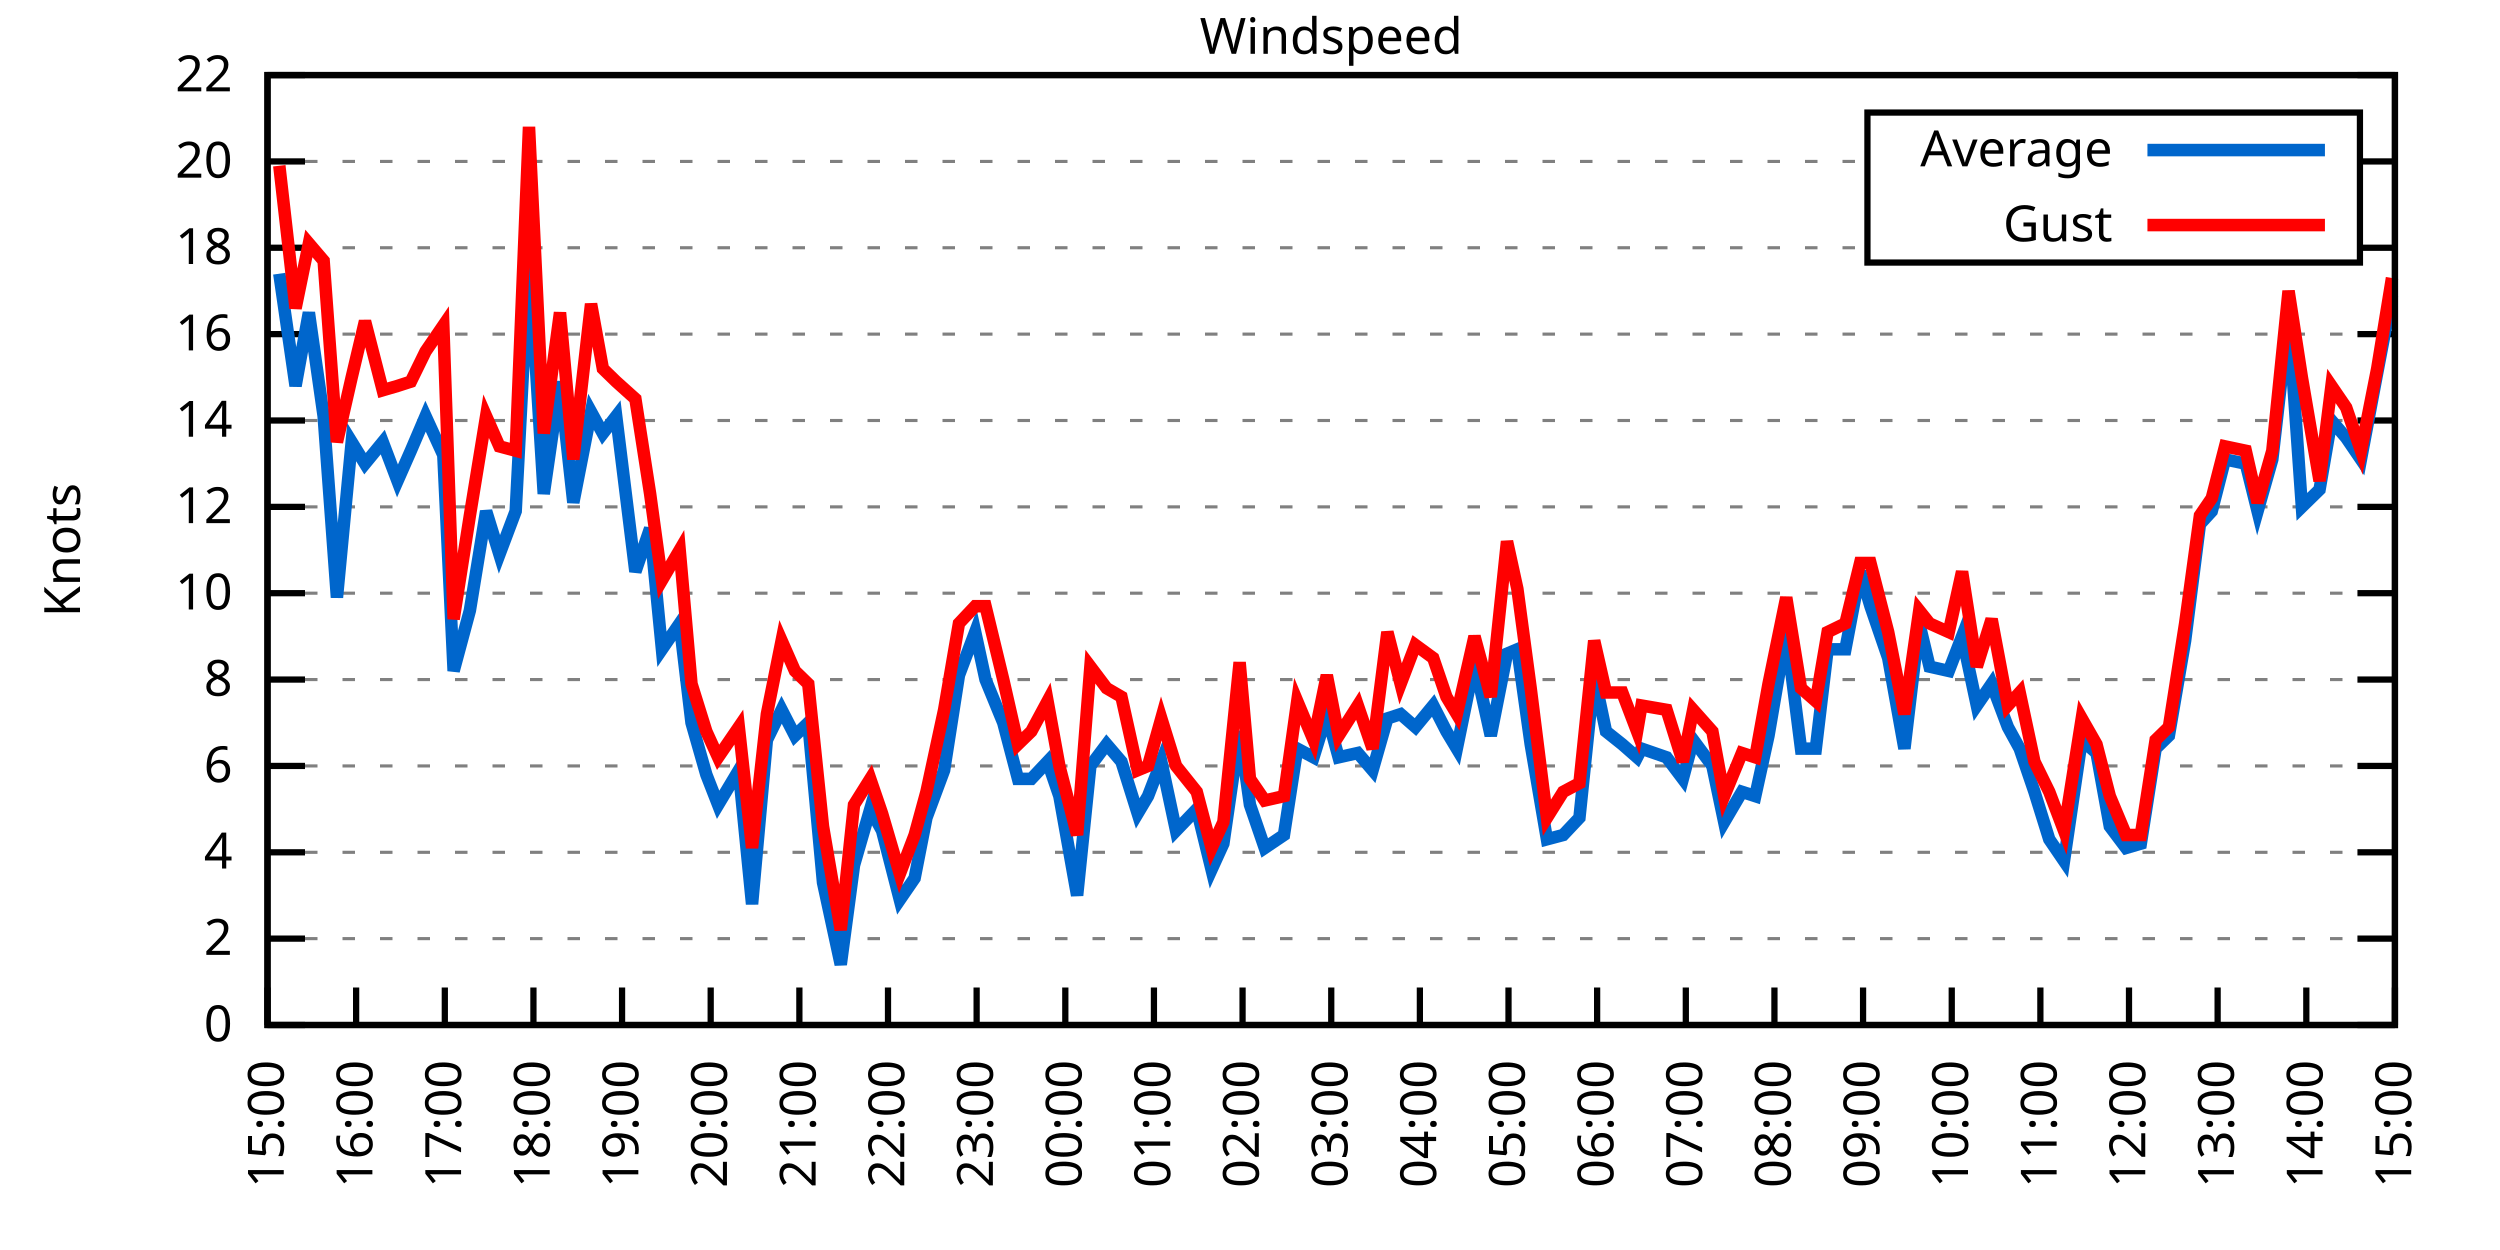
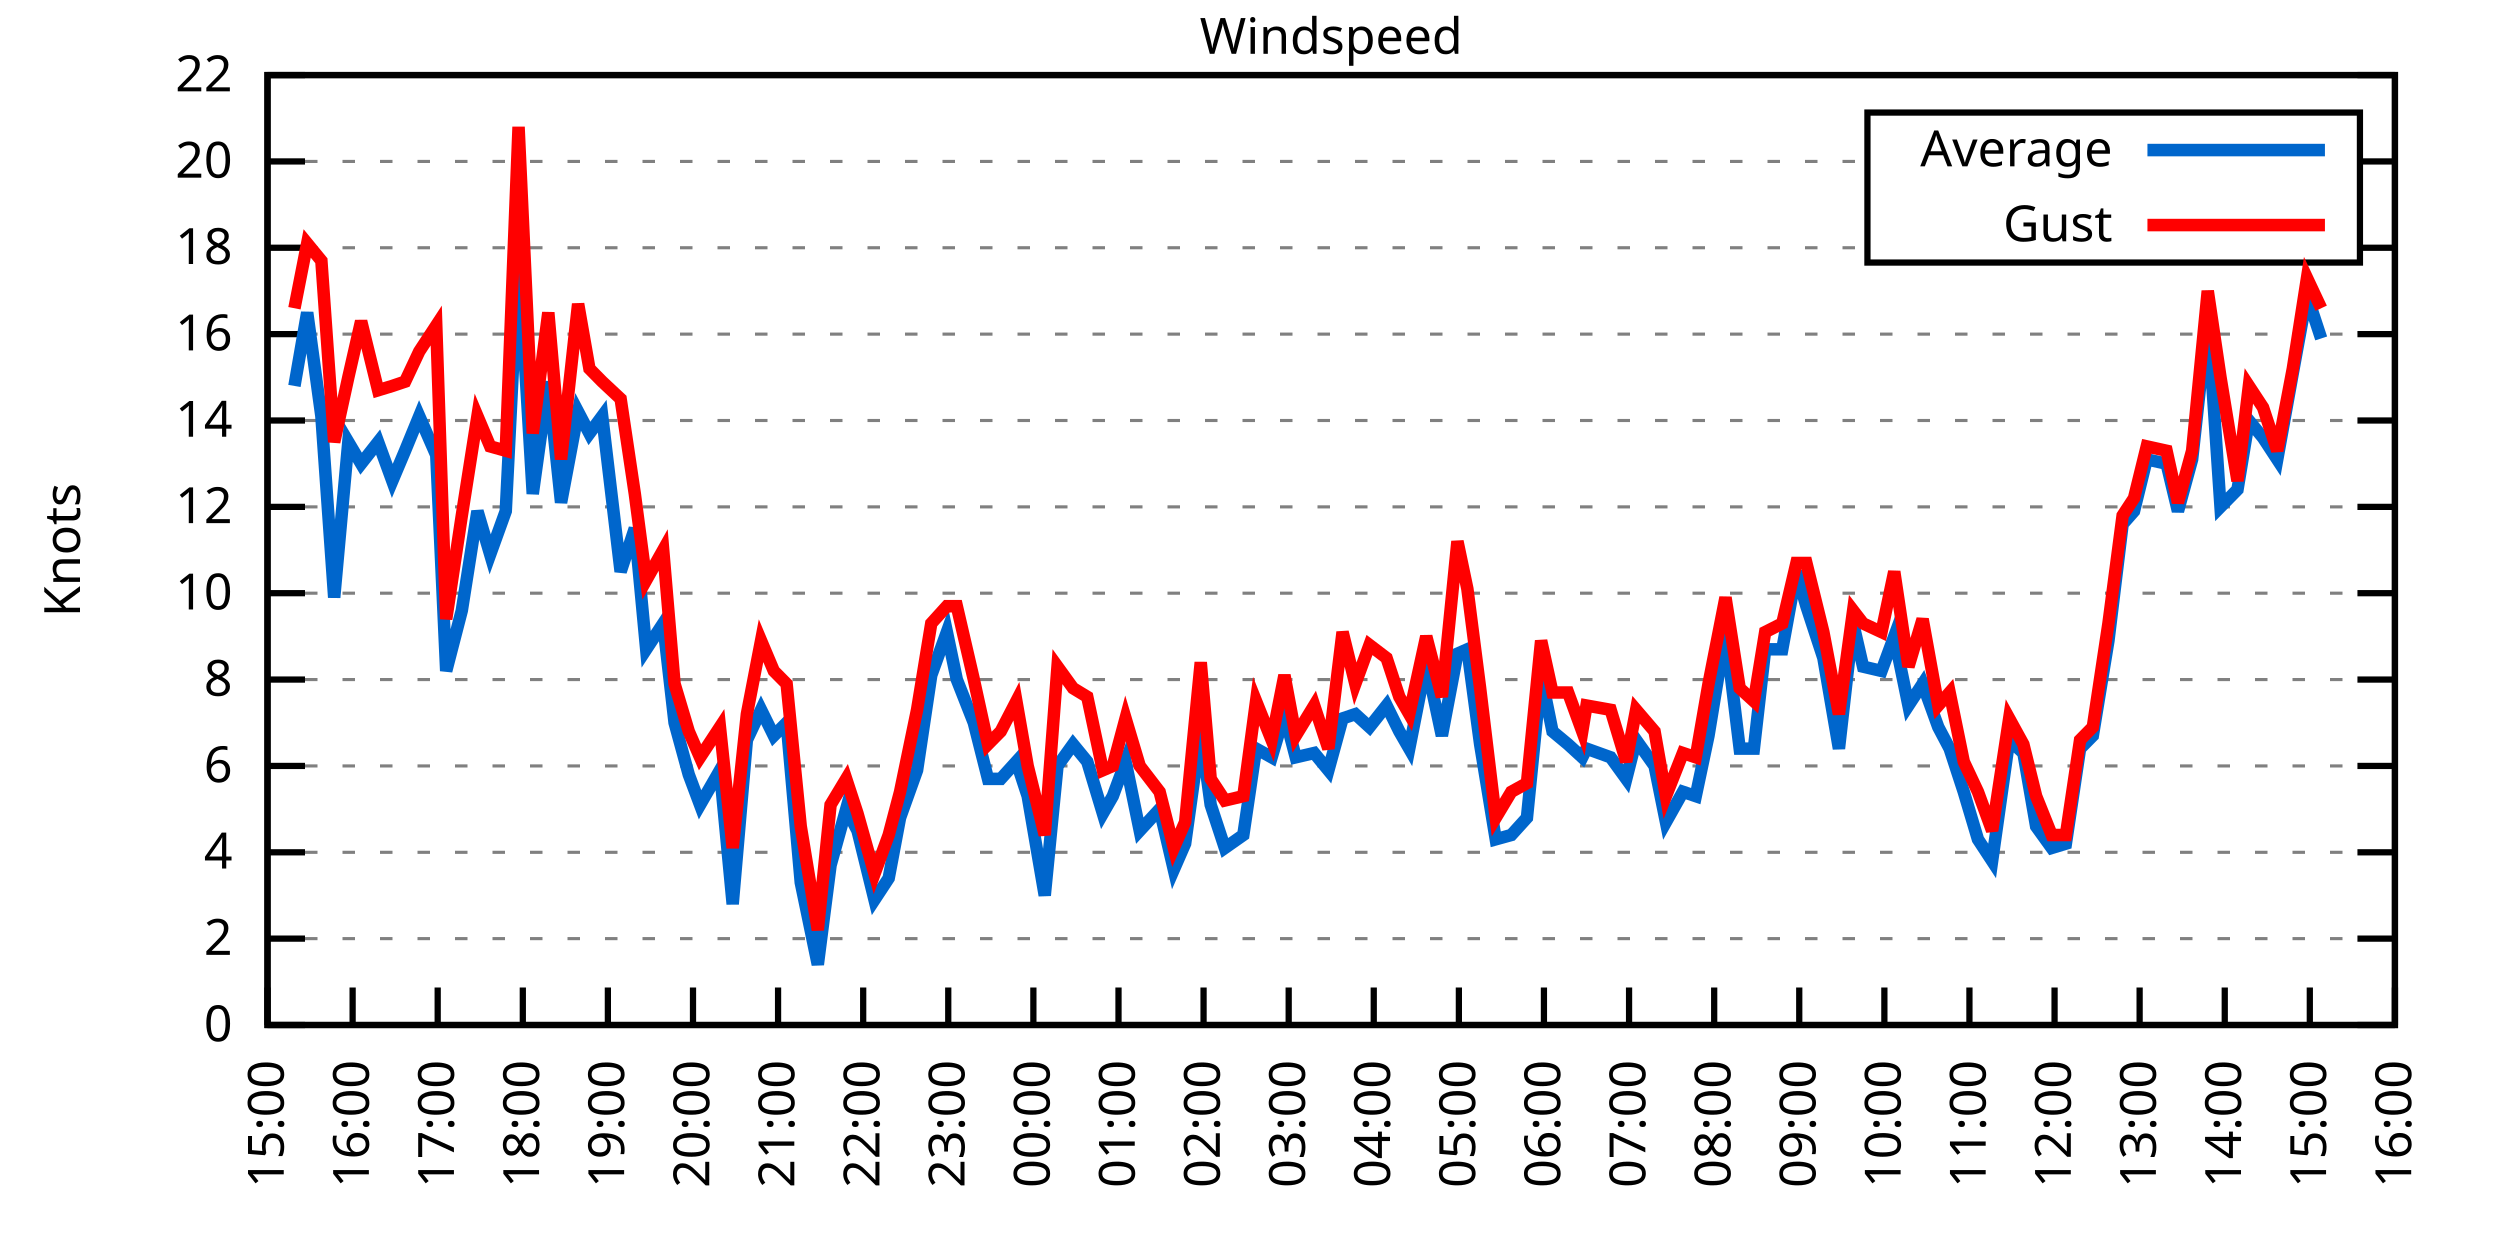
<svg xmlns="http://www.w3.org/2000/svg" xmlns:xlink="http://www.w3.org/1999/xlink" width="400" height="200" viewBox="0 0 400 200">
  <g id="gnuplot_canvas">
    <rect x="0" y="0" width="400" height="200" fill="none" />
    <defs>
      <circle id="gpDot" r="0.5" stroke-width="0.5" stroke="currentColor" />
      <path id="gpPt0" stroke-width="0.333" stroke="currentColor" d="M-1,0 h2 M0,-1 v2" />
      <path id="gpPt1" stroke-width="0.333" stroke="currentColor" d="M-1,-1 L1,1 M1,-1 L-1,1" />
      <path id="gpPt2" stroke-width="0.333" stroke="currentColor" d="M-1,0 L1,0 M0,-1 L0,1 M-1,-1 L1,1 M-1,1 L1,-1" />
      <rect id="gpPt3" stroke-width="0.333" stroke="currentColor" x="-1" y="-1" width="2" height="2" />
      <rect id="gpPt4" stroke-width="0.333" stroke="currentColor" fill="currentColor" x="-1" y="-1" width="2" height="2" />
      <circle id="gpPt5" stroke-width="0.333" stroke="currentColor" cx="0" cy="0" r="1" />
      <use xlink:href="#gpPt5" id="gpPt6" fill="currentColor" stroke="none" />
      <path id="gpPt7" stroke-width="0.333" stroke="currentColor" d="M0,-1.33 L-1.33,0.67 L1.33,0.67 z" />
      <use xlink:href="#gpPt7" id="gpPt8" fill="currentColor" stroke="none" />
      <use xlink:href="#gpPt7" id="gpPt9" stroke="currentColor" transform="rotate(180)" />
      <use xlink:href="#gpPt9" id="gpPt10" fill="currentColor" stroke="none" />
      <use xlink:href="#gpPt3" id="gpPt11" stroke="currentColor" transform="rotate(45)" />
      <use xlink:href="#gpPt11" id="gpPt12" fill="currentColor" stroke="none" />
      <path id="gpPt13" stroke-width="0.333" stroke="currentColor" d="M0,1.330 L1.265,0.411 L0.782,-1.067 L-0.782,-1.076 L-1.265,0.411 z" />
      <use xlink:href="#gpPt13" id="gpPt14" fill="currentColor" stroke="none" />
      <filter id="textbox" filterUnits="objectBoundingBox" x="0" y="0" height="1" width="1">
        <feFlood flood-color="white" flood-opacity="1" result="bgnd" />
        <feComposite in="SourceGraphic" in2="bgnd" operator="atop" />
      </filter>
      <filter id="greybox" filterUnits="objectBoundingBox" x="0" y="0" height="1" width="1">
        <feFlood flood-color="lightgrey" flood-opacity="1" result="grey" />
        <feComposite in="SourceGraphic" in2="grey" operator="atop" />
      </filter>
    </defs>
    <g fill="none" color="white" stroke="currentColor" stroke-width="1.00" stroke-linecap="butt" stroke-linejoin="miter">
</g>
    <g fill="none" color="black" stroke="currentColor" stroke-width="1.00" stroke-linecap="butt" stroke-linejoin="miter">
      <g stroke="none" shape-rendering="crispEdges">
        <polygon fill="rgb(255, 255, 255)" points="42.80,164.00 383.18,164.00 383.18,12.02 42.80,12.02 " />
      </g>
    </g>
    <g fill="none" color="black" stroke="currentColor" stroke-width="1.00" stroke-linecap="butt" stroke-linejoin="miter">
</g>
    <g fill="none" color="black" stroke="black" stroke-width="0.50" stroke-linecap="butt" stroke-linejoin="miter">
</g>
    <g fill="none" color="gray" stroke="currentColor" stroke-width="0.50" stroke-linecap="butt" stroke-linejoin="miter">
      <path stroke="gray" stroke-dasharray="2,4" class="gridline" d="M42.80,164.00 L383.19,164.00  " />
    </g>
    <g fill="none" color="gray" stroke="gray" stroke-width="1.00" stroke-linecap="butt" stroke-linejoin="miter">
</g>
    <g fill="none" color="black" stroke="currentColor" stroke-width="1.00" stroke-linecap="butt" stroke-linejoin="miter">
      <path stroke="black" d="M42.80,164.00 L48.80,164.00 M383.19,164.00 L377.19,164.00  " />
      <g transform="translate(37.20,166.60)" stroke="none" fill="black" font-family="Sans" font-size="8.00" text-anchor="end">
        <text>
          <tspan font-family="Sans"> 0</tspan>
        </text>
      </g>
    </g>
    <g fill="none" color="black" stroke="currentColor" stroke-width="1.00" stroke-linecap="butt" stroke-linejoin="miter">
</g>
    <g fill="none" color="black" stroke="black" stroke-width="0.50" stroke-linecap="butt" stroke-linejoin="miter">
</g>
    <g fill="none" color="gray" stroke="currentColor" stroke-width="0.50" stroke-linecap="butt" stroke-linejoin="miter">
      <path stroke="gray" stroke-dasharray="2,4" class="gridline" d="M42.80,150.18 L383.19,150.18  " />
    </g>
    <g fill="none" color="gray" stroke="gray" stroke-width="1.00" stroke-linecap="butt" stroke-linejoin="miter">
</g>
    <g fill="none" color="black" stroke="currentColor" stroke-width="1.00" stroke-linecap="butt" stroke-linejoin="miter">
      <path stroke="black" d="M42.80,150.18 L48.80,150.18 M383.19,150.18 L377.19,150.18  " />
      <g transform="translate(37.20,152.78)" stroke="none" fill="black" font-family="Sans" font-size="8.00" text-anchor="end">
        <text>
          <tspan font-family="Sans"> 2</tspan>
        </text>
      </g>
    </g>
    <g fill="none" color="black" stroke="currentColor" stroke-width="1.00" stroke-linecap="butt" stroke-linejoin="miter">
</g>
    <g fill="none" color="black" stroke="black" stroke-width="0.50" stroke-linecap="butt" stroke-linejoin="miter">
</g>
    <g fill="none" color="gray" stroke="currentColor" stroke-width="0.50" stroke-linecap="butt" stroke-linejoin="miter">
      <path stroke="gray" stroke-dasharray="2,4" class="gridline" d="M42.80,136.37 L383.19,136.37  " />
    </g>
    <g fill="none" color="gray" stroke="gray" stroke-width="1.00" stroke-linecap="butt" stroke-linejoin="miter">
</g>
    <g fill="none" color="black" stroke="currentColor" stroke-width="1.00" stroke-linecap="butt" stroke-linejoin="miter">
      <path stroke="black" d="M42.80,136.37 L48.80,136.37 M383.19,136.37 L377.19,136.37  " />
      <g transform="translate(37.20,138.97)" stroke="none" fill="black" font-family="Sans" font-size="8.00" text-anchor="end">
        <text>
          <tspan font-family="Sans"> 4</tspan>
        </text>
      </g>
    </g>
    <g fill="none" color="black" stroke="currentColor" stroke-width="1.00" stroke-linecap="butt" stroke-linejoin="miter">
</g>
    <g fill="none" color="black" stroke="black" stroke-width="0.50" stroke-linecap="butt" stroke-linejoin="miter">
</g>
    <g fill="none" color="gray" stroke="currentColor" stroke-width="0.50" stroke-linecap="butt" stroke-linejoin="miter">
      <path stroke="gray" stroke-dasharray="2,4" class="gridline" d="M42.80,122.55 L383.19,122.55  " />
    </g>
    <g fill="none" color="gray" stroke="gray" stroke-width="1.00" stroke-linecap="butt" stroke-linejoin="miter">
</g>
    <g fill="none" color="black" stroke="currentColor" stroke-width="1.00" stroke-linecap="butt" stroke-linejoin="miter">
      <path stroke="black" d="M42.80,122.55 L48.80,122.55 M383.19,122.55 L377.19,122.55  " />
      <g transform="translate(37.20,125.15)" stroke="none" fill="black" font-family="Sans" font-size="8.00" text-anchor="end">
        <text>
          <tspan font-family="Sans"> 6</tspan>
        </text>
      </g>
    </g>
    <g fill="none" color="black" stroke="currentColor" stroke-width="1.00" stroke-linecap="butt" stroke-linejoin="miter">
</g>
    <g fill="none" color="black" stroke="black" stroke-width="0.50" stroke-linecap="butt" stroke-linejoin="miter">
</g>
    <g fill="none" color="gray" stroke="currentColor" stroke-width="0.50" stroke-linecap="butt" stroke-linejoin="miter">
      <path stroke="gray" stroke-dasharray="2,4" class="gridline" d="M42.80,108.73 L383.19,108.73  " />
    </g>
    <g fill="none" color="gray" stroke="gray" stroke-width="1.00" stroke-linecap="butt" stroke-linejoin="miter">
</g>
    <g fill="none" color="black" stroke="currentColor" stroke-width="1.00" stroke-linecap="butt" stroke-linejoin="miter">
      <path stroke="black" d="M42.80,108.73 L48.80,108.73 M383.19,108.73 L377.19,108.73  " />
      <g transform="translate(37.20,111.33)" stroke="none" fill="black" font-family="Sans" font-size="8.00" text-anchor="end">
        <text>
          <tspan font-family="Sans"> 8</tspan>
        </text>
      </g>
    </g>
    <g fill="none" color="black" stroke="currentColor" stroke-width="1.00" stroke-linecap="butt" stroke-linejoin="miter">
</g>
    <g fill="none" color="black" stroke="black" stroke-width="0.50" stroke-linecap="butt" stroke-linejoin="miter">
</g>
    <g fill="none" color="gray" stroke="currentColor" stroke-width="0.50" stroke-linecap="butt" stroke-linejoin="miter">
      <path stroke="gray" stroke-dasharray="2,4" class="gridline" d="M42.80,94.91 L383.19,94.91  " />
    </g>
    <g fill="none" color="gray" stroke="gray" stroke-width="1.00" stroke-linecap="butt" stroke-linejoin="miter">
</g>
    <g fill="none" color="black" stroke="currentColor" stroke-width="1.00" stroke-linecap="butt" stroke-linejoin="miter">
      <path stroke="black" d="M42.80,94.91 L48.80,94.91 M383.19,94.91 L377.19,94.91  " />
      <g transform="translate(37.20,97.51)" stroke="none" fill="black" font-family="Sans" font-size="8.00" text-anchor="end">
        <text>
          <tspan font-family="Sans"> 10</tspan>
        </text>
      </g>
    </g>
    <g fill="none" color="black" stroke="currentColor" stroke-width="1.00" stroke-linecap="butt" stroke-linejoin="miter">
</g>
    <g fill="none" color="black" stroke="black" stroke-width="0.50" stroke-linecap="butt" stroke-linejoin="miter">
</g>
    <g fill="none" color="gray" stroke="currentColor" stroke-width="0.50" stroke-linecap="butt" stroke-linejoin="miter">
      <path stroke="gray" stroke-dasharray="2,4" class="gridline" d="M42.80,81.10 L383.19,81.10  " />
    </g>
    <g fill="none" color="gray" stroke="gray" stroke-width="1.00" stroke-linecap="butt" stroke-linejoin="miter">
</g>
    <g fill="none" color="black" stroke="currentColor" stroke-width="1.00" stroke-linecap="butt" stroke-linejoin="miter">
      <path stroke="black" d="M42.80,81.10 L48.80,81.10 M383.19,81.10 L377.19,81.10  " />
      <g transform="translate(37.20,83.70)" stroke="none" fill="black" font-family="Sans" font-size="8.00" text-anchor="end">
        <text>
          <tspan font-family="Sans"> 12</tspan>
        </text>
      </g>
    </g>
    <g fill="none" color="black" stroke="currentColor" stroke-width="1.00" stroke-linecap="butt" stroke-linejoin="miter">
</g>
    <g fill="none" color="black" stroke="black" stroke-width="0.50" stroke-linecap="butt" stroke-linejoin="miter">
</g>
    <g fill="none" color="gray" stroke="currentColor" stroke-width="0.50" stroke-linecap="butt" stroke-linejoin="miter">
      <path stroke="gray" stroke-dasharray="2,4" class="gridline" d="M42.80,67.28 L383.19,67.28  " />
    </g>
    <g fill="none" color="gray" stroke="gray" stroke-width="1.00" stroke-linecap="butt" stroke-linejoin="miter">
</g>
    <g fill="none" color="black" stroke="currentColor" stroke-width="1.00" stroke-linecap="butt" stroke-linejoin="miter">
      <path stroke="black" d="M42.80,67.28 L48.80,67.28 M383.19,67.28 L377.19,67.28  " />
      <g transform="translate(37.20,69.88)" stroke="none" fill="black" font-family="Sans" font-size="8.00" text-anchor="end">
        <text>
          <tspan font-family="Sans"> 14</tspan>
        </text>
      </g>
    </g>
    <g fill="none" color="black" stroke="currentColor" stroke-width="1.00" stroke-linecap="butt" stroke-linejoin="miter">
</g>
    <g fill="none" color="black" stroke="black" stroke-width="0.50" stroke-linecap="butt" stroke-linejoin="miter">
</g>
    <g fill="none" color="gray" stroke="currentColor" stroke-width="0.50" stroke-linecap="butt" stroke-linejoin="miter">
      <path stroke="gray" stroke-dasharray="2,4" class="gridline" d="M42.80,53.46 L383.19,53.46  " />
    </g>
    <g fill="none" color="gray" stroke="gray" stroke-width="1.00" stroke-linecap="butt" stroke-linejoin="miter">
</g>
    <g fill="none" color="black" stroke="currentColor" stroke-width="1.00" stroke-linecap="butt" stroke-linejoin="miter">
      <path stroke="black" d="M42.80,53.46 L48.80,53.46 M383.19,53.46 L377.19,53.46  " />
      <g transform="translate(37.20,56.06)" stroke="none" fill="black" font-family="Sans" font-size="8.00" text-anchor="end">
        <text>
          <tspan font-family="Sans"> 16</tspan>
        </text>
      </g>
    </g>
    <g fill="none" color="black" stroke="currentColor" stroke-width="1.00" stroke-linecap="butt" stroke-linejoin="miter">
</g>
    <g fill="none" color="black" stroke="black" stroke-width="0.50" stroke-linecap="butt" stroke-linejoin="miter">
</g>
    <g fill="none" color="gray" stroke="currentColor" stroke-width="0.50" stroke-linecap="butt" stroke-linejoin="miter">
      <path stroke="gray" stroke-dasharray="2,4" class="gridline" d="M42.80,39.64 L298.79,39.64 M377.59,39.64 L383.19,39.64  " />
    </g>
    <g fill="none" color="gray" stroke="gray" stroke-width="1.00" stroke-linecap="butt" stroke-linejoin="miter">
</g>
    <g fill="none" color="black" stroke="currentColor" stroke-width="1.00" stroke-linecap="butt" stroke-linejoin="miter">
      <path stroke="black" d="M42.80,39.64 L48.80,39.64 M383.19,39.64 L377.19,39.64  " />
      <g transform="translate(37.20,42.24)" stroke="none" fill="black" font-family="Sans" font-size="8.00" text-anchor="end">
        <text>
          <tspan font-family="Sans"> 18</tspan>
        </text>
      </g>
    </g>
    <g fill="none" color="black" stroke="currentColor" stroke-width="1.00" stroke-linecap="butt" stroke-linejoin="miter">
</g>
    <g fill="none" color="black" stroke="black" stroke-width="0.50" stroke-linecap="butt" stroke-linejoin="miter">
</g>
    <g fill="none" color="gray" stroke="currentColor" stroke-width="0.50" stroke-linecap="butt" stroke-linejoin="miter">
      <path stroke="gray" stroke-dasharray="2,4" class="gridline" d="M42.80,25.83 L298.79,25.83 M377.59,25.83 L383.19,25.83  " />
    </g>
    <g fill="none" color="gray" stroke="gray" stroke-width="1.00" stroke-linecap="butt" stroke-linejoin="miter">
</g>
    <g fill="none" color="black" stroke="currentColor" stroke-width="1.00" stroke-linecap="butt" stroke-linejoin="miter">
      <path stroke="black" d="M42.80,25.83 L48.80,25.83 M383.19,25.83 L377.19,25.83  " />
      <g transform="translate(37.20,28.43)" stroke="none" fill="black" font-family="Sans" font-size="8.00" text-anchor="end">
        <text>
          <tspan font-family="Sans"> 20</tspan>
        </text>
      </g>
    </g>
    <g fill="none" color="black" stroke="currentColor" stroke-width="1.00" stroke-linecap="butt" stroke-linejoin="miter">
</g>
    <g fill="none" color="black" stroke="black" stroke-width="0.50" stroke-linecap="butt" stroke-linejoin="miter">
</g>
    <g fill="none" color="gray" stroke="currentColor" stroke-width="0.50" stroke-linecap="butt" stroke-linejoin="miter">
      <path stroke="gray" stroke-dasharray="2,4" class="gridline" d="M42.80,12.01 L383.19,12.01  " />
    </g>
    <g fill="none" color="gray" stroke="gray" stroke-width="1.00" stroke-linecap="butt" stroke-linejoin="miter">
</g>
    <g fill="none" color="black" stroke="currentColor" stroke-width="1.00" stroke-linecap="butt" stroke-linejoin="miter">
      <path stroke="black" d="M42.80,12.01 L48.80,12.01 M383.19,12.01 L377.19,12.01  " />
      <g transform="translate(37.20,14.61)" stroke="none" fill="black" font-family="Sans" font-size="8.00" text-anchor="end">
        <text>
          <tspan font-family="Sans"> 22</tspan>
        </text>
      </g>
    </g>
    <g fill="none" color="black" stroke="currentColor" stroke-width="1.00" stroke-linecap="butt" stroke-linejoin="miter">
      <path stroke="black" d="M42.80,164.00 L42.80,158.00  " />
      <g transform="translate(45.40,169.60) rotate(270.00)" stroke="none" fill="black" font-family="Sans" font-size="8.00" text-anchor="end">
        <text>
          <tspan font-family="Sans">15:00</tspan>
        </text>
      </g>
    </g>
    <g fill="none" color="black" stroke="currentColor" stroke-width="1.00" stroke-linecap="butt" stroke-linejoin="miter">
-       <path stroke="black" d="M56.98,164.00 L56.98,158.00  " />
-       <g transform="translate(59.58,169.60) rotate(270.00)" stroke="none" fill="black" font-family="Sans" font-size="8.00" text-anchor="end">
+       <path stroke="black" d="M56.42,164.00 L56.42,158.00  " />
+       <g transform="translate(59.02,169.60) rotate(270.00)" stroke="none" fill="black" font-family="Sans" font-size="8.00" text-anchor="end">
        <text>
          <tspan font-family="Sans">16:00</tspan>
        </text>
      </g>
    </g>
    <g fill="none" color="black" stroke="currentColor" stroke-width="1.00" stroke-linecap="butt" stroke-linejoin="miter">
-       <path stroke="black" d="M71.17,164.00 L71.17,158.00  " />
-       <g transform="translate(73.77,169.60) rotate(270.00)" stroke="none" fill="black" font-family="Sans" font-size="8.00" text-anchor="end">
+       <path stroke="black" d="M70.03,164.00 L70.03,158.00  " />
+       <g transform="translate(72.63,169.60) rotate(270.00)" stroke="none" fill="black" font-family="Sans" font-size="8.00" text-anchor="end">
        <text>
          <tspan font-family="Sans">17:00</tspan>
        </text>
      </g>
    </g>
    <g fill="none" color="black" stroke="currentColor" stroke-width="1.00" stroke-linecap="butt" stroke-linejoin="miter">
-       <path stroke="black" d="M85.35,164.00 L85.35,158.00  " />
-       <g transform="translate(87.95,169.60) rotate(270.00)" stroke="none" fill="black" font-family="Sans" font-size="8.00" text-anchor="end">
+       <path stroke="black" d="M83.65,164.00 L83.65,158.00  " />
+       <g transform="translate(86.25,169.60) rotate(270.00)" stroke="none" fill="black" font-family="Sans" font-size="8.00" text-anchor="end">
        <text>
          <tspan font-family="Sans">18:00</tspan>
        </text>
      </g>
    </g>
    <g fill="none" color="black" stroke="currentColor" stroke-width="1.00" stroke-linecap="butt" stroke-linejoin="miter">
-       <path stroke="black" d="M99.53,164.00 L99.53,158.00  " />
-       <g transform="translate(102.13,169.60) rotate(270.00)" stroke="none" fill="black" font-family="Sans" font-size="8.00" text-anchor="end">
+       <path stroke="black" d="M97.26,164.00 L97.26,158.00  " />
+       <g transform="translate(99.86,169.60) rotate(270.00)" stroke="none" fill="black" font-family="Sans" font-size="8.00" text-anchor="end">
        <text>
          <tspan font-family="Sans">19:00</tspan>
        </text>
      </g>
    </g>
    <g fill="none" color="black" stroke="currentColor" stroke-width="1.00" stroke-linecap="butt" stroke-linejoin="miter">
-       <path stroke="black" d="M113.71,164.00 L113.71,158.00  " />
-       <g transform="translate(116.31,169.60) rotate(270.00)" stroke="none" fill="black" font-family="Sans" font-size="8.00" text-anchor="end">
+       <path stroke="black" d="M110.88,164.00 L110.88,158.00  " />
+       <g transform="translate(113.48,169.60) rotate(270.00)" stroke="none" fill="black" font-family="Sans" font-size="8.00" text-anchor="end">
        <text>
          <tspan font-family="Sans">20:00</tspan>
        </text>
      </g>
    </g>
    <g fill="none" color="black" stroke="currentColor" stroke-width="1.00" stroke-linecap="butt" stroke-linejoin="miter">
-       <path stroke="black" d="M127.90,164.00 L127.90,158.00  " />
-       <g transform="translate(130.50,169.60) rotate(270.00)" stroke="none" fill="black" font-family="Sans" font-size="8.00" text-anchor="end">
+       <path stroke="black" d="M124.49,164.00 L124.49,158.00  " />
+       <g transform="translate(127.09,169.60) rotate(270.00)" stroke="none" fill="black" font-family="Sans" font-size="8.00" text-anchor="end">
        <text>
          <tspan font-family="Sans">21:00</tspan>
        </text>
      </g>
    </g>
    <g fill="none" color="black" stroke="currentColor" stroke-width="1.00" stroke-linecap="butt" stroke-linejoin="miter">
-       <path stroke="black" d="M142.08,164.00 L142.08,158.00  " />
-       <g transform="translate(144.68,169.60) rotate(270.00)" stroke="none" fill="black" font-family="Sans" font-size="8.00" text-anchor="end">
+       <path stroke="black" d="M138.11,164.00 L138.11,158.00  " />
+       <g transform="translate(140.71,169.60) rotate(270.00)" stroke="none" fill="black" font-family="Sans" font-size="8.00" text-anchor="end">
        <text>
          <tspan font-family="Sans">22:00</tspan>
        </text>
      </g>
    </g>
    <g fill="none" color="black" stroke="currentColor" stroke-width="1.00" stroke-linecap="butt" stroke-linejoin="miter">
-       <path stroke="black" d="M156.26,164.00 L156.26,158.00  " />
-       <g transform="translate(158.86,169.60) rotate(270.00)" stroke="none" fill="black" font-family="Sans" font-size="8.00" text-anchor="end">
+       <path stroke="black" d="M151.72,164.00 L151.72,158.00  " />
+       <g transform="translate(154.32,169.60) rotate(270.00)" stroke="none" fill="black" font-family="Sans" font-size="8.00" text-anchor="end">
        <text>
          <tspan font-family="Sans">23:00</tspan>
        </text>
      </g>
    </g>
    <g fill="none" color="black" stroke="currentColor" stroke-width="1.00" stroke-linecap="butt" stroke-linejoin="miter">
-       <path stroke="black" d="M170.45,164.00 L170.45,158.00  " />
-       <g transform="translate(173.05,169.60) rotate(270.00)" stroke="none" fill="black" font-family="Sans" font-size="8.00" text-anchor="end">
+       <path stroke="black" d="M165.34,164.00 L165.34,158.00  " />
+       <g transform="translate(167.94,169.60) rotate(270.00)" stroke="none" fill="black" font-family="Sans" font-size="8.00" text-anchor="end">
        <text>
          <tspan font-family="Sans">00:00</tspan>
        </text>
      </g>
    </g>
    <g fill="none" color="black" stroke="currentColor" stroke-width="1.00" stroke-linecap="butt" stroke-linejoin="miter">
-       <path stroke="black" d="M184.63,164.00 L184.63,158.00  " />
-       <g transform="translate(187.23,169.60) rotate(270.00)" stroke="none" fill="black" font-family="Sans" font-size="8.00" text-anchor="end">
+       <path stroke="black" d="M178.96,164.00 L178.96,158.00  " />
+       <g transform="translate(181.56,169.60) rotate(270.00)" stroke="none" fill="black" font-family="Sans" font-size="8.00" text-anchor="end">
        <text>
          <tspan font-family="Sans">01:00</tspan>
        </text>
      </g>
    </g>
    <g fill="none" color="black" stroke="currentColor" stroke-width="1.00" stroke-linecap="butt" stroke-linejoin="miter">
-       <path stroke="black" d="M198.81,164.00 L198.81,158.00  " />
-       <g transform="translate(201.41,169.60) rotate(270.00)" stroke="none" fill="black" font-family="Sans" font-size="8.00" text-anchor="end">
+       <path stroke="black" d="M192.57,164.00 L192.57,158.00  " />
+       <g transform="translate(195.17,169.60) rotate(270.00)" stroke="none" fill="black" font-family="Sans" font-size="8.00" text-anchor="end">
        <text>
          <tspan font-family="Sans">02:00</tspan>
        </text>
      </g>
    </g>
    <g fill="none" color="black" stroke="currentColor" stroke-width="1.00" stroke-linecap="butt" stroke-linejoin="miter">
-       <path stroke="black" d="M213.00,164.00 L213.00,158.00  " />
-       <g transform="translate(215.60,169.60) rotate(270.00)" stroke="none" fill="black" font-family="Sans" font-size="8.00" text-anchor="end">
+       <path stroke="black" d="M206.19,164.00 L206.19,158.00  " />
+       <g transform="translate(208.79,169.60) rotate(270.00)" stroke="none" fill="black" font-family="Sans" font-size="8.00" text-anchor="end">
        <text>
          <tspan font-family="Sans">03:00</tspan>
        </text>
      </g>
    </g>
    <g fill="none" color="black" stroke="currentColor" stroke-width="1.00" stroke-linecap="butt" stroke-linejoin="miter">
-       <path stroke="black" d="M227.18,164.00 L227.18,158.00  " />
-       <g transform="translate(229.78,169.60) rotate(270.00)" stroke="none" fill="black" font-family="Sans" font-size="8.00" text-anchor="end">
+       <path stroke="black" d="M219.80,164.00 L219.80,158.00  " />
+       <g transform="translate(222.40,169.60) rotate(270.00)" stroke="none" fill="black" font-family="Sans" font-size="8.00" text-anchor="end">
        <text>
          <tspan font-family="Sans">04:00</tspan>
        </text>
      </g>
    </g>
    <g fill="none" color="black" stroke="currentColor" stroke-width="1.00" stroke-linecap="butt" stroke-linejoin="miter">
-       <path stroke="black" d="M241.36,164.00 L241.36,158.00  " />
-       <g transform="translate(243.96,169.60) rotate(270.00)" stroke="none" fill="black" font-family="Sans" font-size="8.00" text-anchor="end">
+       <path stroke="black" d="M233.42,164.00 L233.42,158.00  " />
+       <g transform="translate(236.02,169.60) rotate(270.00)" stroke="none" fill="black" font-family="Sans" font-size="8.00" text-anchor="end">
        <text>
          <tspan font-family="Sans">05:00</tspan>
        </text>
      </g>
    </g>
    <g fill="none" color="black" stroke="currentColor" stroke-width="1.00" stroke-linecap="butt" stroke-linejoin="miter">
-       <path stroke="black" d="M255.54,164.00 L255.54,158.00  " />
-       <g transform="translate(258.14,169.60) rotate(270.00)" stroke="none" fill="black" font-family="Sans" font-size="8.00" text-anchor="end">
+       <path stroke="black" d="M247.03,164.00 L247.03,158.00  " />
+       <g transform="translate(249.63,169.60) rotate(270.00)" stroke="none" fill="black" font-family="Sans" font-size="8.00" text-anchor="end">
        <text>
          <tspan font-family="Sans">06:00</tspan>
        </text>
      </g>
    </g>
    <g fill="none" color="black" stroke="currentColor" stroke-width="1.00" stroke-linecap="butt" stroke-linejoin="miter">
-       <path stroke="black" d="M269.73,164.00 L269.73,158.00  " />
-       <g transform="translate(272.33,169.60) rotate(270.00)" stroke="none" fill="black" font-family="Sans" font-size="8.00" text-anchor="end">
+       <path stroke="black" d="M260.65,164.00 L260.65,158.00  " />
+       <g transform="translate(263.25,169.60) rotate(270.00)" stroke="none" fill="black" font-family="Sans" font-size="8.00" text-anchor="end">
        <text>
          <tspan font-family="Sans">07:00</tspan>
        </text>
      </g>
    </g>
    <g fill="none" color="black" stroke="currentColor" stroke-width="1.00" stroke-linecap="butt" stroke-linejoin="miter">
-       <path stroke="black" d="M283.91,164.00 L283.91,158.00  " />
-       <g transform="translate(286.51,169.60) rotate(270.00)" stroke="none" fill="black" font-family="Sans" font-size="8.00" text-anchor="end">
+       <path stroke="black" d="M274.27,164.00 L274.27,158.00  " />
+       <g transform="translate(276.87,169.60) rotate(270.00)" stroke="none" fill="black" font-family="Sans" font-size="8.00" text-anchor="end">
        <text>
          <tspan font-family="Sans">08:00</tspan>
        </text>
      </g>
    </g>
    <g fill="none" color="black" stroke="currentColor" stroke-width="1.00" stroke-linecap="butt" stroke-linejoin="miter">
-       <path stroke="black" d="M298.09,164.00 L298.09,158.00  " />
-       <g transform="translate(300.69,169.60) rotate(270.00)" stroke="none" fill="black" font-family="Sans" font-size="8.00" text-anchor="end">
+       <path stroke="black" d="M287.88,164.00 L287.88,158.00  " />
+       <g transform="translate(290.48,169.60) rotate(270.00)" stroke="none" fill="black" font-family="Sans" font-size="8.00" text-anchor="end">
        <text>
          <tspan font-family="Sans">09:00</tspan>
        </text>
      </g>
    </g>
    <g fill="none" color="black" stroke="currentColor" stroke-width="1.00" stroke-linecap="butt" stroke-linejoin="miter">
-       <path stroke="black" d="M312.28,164.00 L312.28,158.00  " />
-       <g transform="translate(314.88,169.60) rotate(270.00)" stroke="none" fill="black" font-family="Sans" font-size="8.00" text-anchor="end">
+       <path stroke="black" d="M301.50,164.00 L301.50,158.00  " />
+       <g transform="translate(304.10,169.60) rotate(270.00)" stroke="none" fill="black" font-family="Sans" font-size="8.00" text-anchor="end">
        <text>
          <tspan font-family="Sans">10:00</tspan>
        </text>
      </g>
    </g>
    <g fill="none" color="black" stroke="currentColor" stroke-width="1.00" stroke-linecap="butt" stroke-linejoin="miter">
-       <path stroke="black" d="M326.46,164.00 L326.46,158.00  " />
-       <g transform="translate(329.06,169.60) rotate(270.00)" stroke="none" fill="black" font-family="Sans" font-size="8.00" text-anchor="end">
+       <path stroke="black" d="M315.11,164.00 L315.11,158.00  " />
+       <g transform="translate(317.71,169.60) rotate(270.00)" stroke="none" fill="black" font-family="Sans" font-size="8.00" text-anchor="end">
        <text>
          <tspan font-family="Sans">11:00</tspan>
        </text>
      </g>
    </g>
    <g fill="none" color="black" stroke="currentColor" stroke-width="1.00" stroke-linecap="butt" stroke-linejoin="miter">
-       <path stroke="black" d="M340.64,164.00 L340.64,158.00  " />
-       <g transform="translate(343.24,169.60) rotate(270.00)" stroke="none" fill="black" font-family="Sans" font-size="8.00" text-anchor="end">
+       <path stroke="black" d="M328.73,164.00 L328.73,158.00  " />
+       <g transform="translate(331.33,169.60) rotate(270.00)" stroke="none" fill="black" font-family="Sans" font-size="8.00" text-anchor="end">
        <text>
          <tspan font-family="Sans">12:00</tspan>
        </text>
      </g>
    </g>
    <g fill="none" color="black" stroke="currentColor" stroke-width="1.00" stroke-linecap="butt" stroke-linejoin="miter">
-       <path stroke="black" d="M354.82,164.00 L354.82,158.00  " />
-       <g transform="translate(357.42,169.60) rotate(270.00)" stroke="none" fill="black" font-family="Sans" font-size="8.00" text-anchor="end">
+       <path stroke="black" d="M342.34,164.00 L342.34,158.00  " />
+       <g transform="translate(344.94,169.60) rotate(270.00)" stroke="none" fill="black" font-family="Sans" font-size="8.00" text-anchor="end">
        <text>
          <tspan font-family="Sans">13:00</tspan>
        </text>
      </g>
    </g>
    <g fill="none" color="black" stroke="currentColor" stroke-width="1.00" stroke-linecap="butt" stroke-linejoin="miter">
-       <path stroke="black" d="M369.01,164.00 L369.01,158.00  " />
-       <g transform="translate(371.61,169.60) rotate(270.00)" stroke="none" fill="black" font-family="Sans" font-size="8.00" text-anchor="end">
+       <path stroke="black" d="M355.96,164.00 L355.96,158.00  " />
+       <g transform="translate(358.56,169.60) rotate(270.00)" stroke="none" fill="black" font-family="Sans" font-size="8.00" text-anchor="end">
        <text>
          <tspan font-family="Sans">14:00</tspan>
+         </text>
+       </g>
+     </g>
+     <g fill="none" color="black" stroke="currentColor" stroke-width="1.00" stroke-linecap="butt" stroke-linejoin="miter">
+       <path stroke="black" d="M369.57,164.00 L369.57,158.00  " />
+       <g transform="translate(372.17,169.60) rotate(270.00)" stroke="none" fill="black" font-family="Sans" font-size="8.00" text-anchor="end">
+         <text>
+           <tspan font-family="Sans">15:00</tspan>
        </text>
      </g>
    </g>
    <g fill="none" color="black" stroke="currentColor" stroke-width="1.00" stroke-linecap="butt" stroke-linejoin="miter">
      <path stroke="black" d="M383.19,164.00 L383.19,158.00  " />
      <g transform="translate(385.79,169.60) rotate(270.00)" stroke="none" fill="black" font-family="Sans" font-size="8.00" text-anchor="end">
        <text>
-           <tspan font-family="Sans">15:00</tspan>
+           <tspan font-family="Sans">16:00</tspan>
        </text>
      </g>
    </g>
    <g fill="none" color="black" stroke="currentColor" stroke-width="1.00" stroke-linecap="butt" stroke-linejoin="miter">
</g>
    <g fill="none" color="black" stroke="currentColor" stroke-width="1.00" stroke-linecap="butt" stroke-linejoin="miter">
      <path stroke="black" d="M42.80,12.01 L42.80,164.00 L383.19,164.00 L383.19,12.01 L42.80,12.01 Z  " />
    </g>
    <g fill="none" color="black" stroke="currentColor" stroke-width="1.00" stroke-linecap="butt" stroke-linejoin="miter">
</g>
    <g fill="none" color="black" stroke="currentColor" stroke-width="1.00" stroke-linecap="butt" stroke-linejoin="miter">
      <path stroke="black" d="M298.79,42.01 L298.79,18.01 L377.59,18.01 L377.59,42.01 L298.79,42.01 Z  " />
    </g>
    <g id="Windspeed_plot_1">
      <g fill="none" color="white" stroke="black" stroke-width="2.00" stroke-linecap="butt" stroke-linejoin="miter">
</g>
      <g fill="none" color="black" stroke="currentColor" stroke-width="2.00" stroke-linecap="butt" stroke-linejoin="miter">
        <g transform="translate(337.99,26.61)" stroke="none" fill="black" font-family="Sans" font-size="8.00" text-anchor="end">
          <text>
            <tspan font-family="Sans">Average</tspan>
          </text>
        </g>
      </g>
      <g fill="none" color="black" stroke="currentColor" stroke-width="2.00" stroke-linecap="butt" stroke-linejoin="miter">
-         <path stroke="rgb(  0, 102, 204)" d="M343.59,24.01 L371.99,24.01 M44.69,43.79 L47.29,61.75 L49.42,50.01 L51.78,66.59 L53.91,95.60 L56.27,70.73   L58.40,74.19 L61.24,70.73 L63.60,76.95 L65.73,72.12 L68.09,66.59 L70.93,72.81 L72.58,107.35 L75.18,97.68   L77.78,81.79 L79.91,88.70 L82.51,81.79 L84.64,41.03 L87.00,79.02 L89.60,61.06 L91.73,80.41 L94.57,65.90   L96.46,69.35 L98.59,66.59 L101.66,91.46 L104.02,84.55 L105.91,103.89 L108.75,99.75 L110.64,115.64 L113.01,123.93   L114.90,128.77 L118.21,123.24 L120.33,144.66 L122.70,118.40 L125.06,113.57 L127.19,117.71 L129.32,115.64 L131.68,141.20   L134.52,154.33 L136.64,138.44 L139.24,129.46 L141.13,132.91 L143.97,143.96 L146.34,140.51 L148.23,130.84 L151.06,123.24   L153.43,108.04 L156.03,101.13 L157.68,108.73 L160.52,115.64 L162.88,124.62 L165.01,124.62 L167.61,121.86 L169.50,127.38   L172.34,143.27 L174.46,122.55 L177.06,119.09 L179.43,121.86 L182.03,130.15 L183.68,127.38 L185.81,121.86 L188.17,132.91   L191.48,129.46 L193.85,139.13 L195.74,134.98 L198.34,117.02 L199.99,128.77 L202.36,135.67 L205.43,133.60 L207.56,119.78   L210.16,121.17 L212.29,114.26 L214.18,121.17 L217.25,120.48 L219.61,123.24 L221.98,114.95 L224.10,114.26 L226.47,116.33   L229.31,112.88 L231.43,117.02 L233.09,119.78 L235.92,105.97 L238.52,117.71 L241.12,104.59 L242.78,103.89 L244.91,119.09   L247.51,134.29 L250.11,133.60 L252.71,130.84 L255.07,108.04 L256.96,117.02 L259.56,119.09 L261.93,121.17 L262.64,119.78   L266.65,121.17 L269.25,124.62 L270.91,118.40 L273.98,122.55 L275.87,131.53 L278.71,126.69 L280.84,127.38 L282.96,117.71   L285.80,101.13 L288.16,119.78 L290.53,119.78 L292.42,103.89 L295.26,103.89 L297.62,91.46 L299.27,96.99 L302.11,105.28   L304.71,119.78 L307.08,99.75 L308.73,106.66 L311.80,107.35 L313.93,101.82 L316.29,112.88 L318.66,109.42 L321.26,116.33   L323.15,119.78 L325.51,126.69 L327.88,134.29 L330.24,137.75 L333.08,118.40 L335.44,120.48 L337.57,132.22 L340.17,135.67   L342.53,134.98 L344.90,119.78 L347.02,117.71 L349.62,102.51 L351.99,83.86 L353.88,81.79 L356.01,73.50 L359.32,74.19   L361.21,81.79 L363.57,73.50 L366.17,50.70 L368.30,81.10 L371.13,78.33 L373.03,67.28 L375.39,70.04 L377.75,73.50   L380.35,59.68 L382.72,47.24  " />
+         <path stroke="rgb(  0, 102, 204)" d="M343.59,24.01 L371.99,24.01 M47.11,61.75 L49.15,50.01 L51.42,66.59 L53.47,95.60 L55.73,70.73 L57.78,74.19   L60.50,70.73 L62.77,76.95 L64.81,72.12 L67.08,66.59 L69.80,72.81 L71.39,107.35 L73.89,97.68 L76.39,81.79   L78.43,88.70 L80.92,81.79 L82.97,41.03 L85.24,79.02 L87.73,61.06 L89.77,80.41 L92.50,65.90 L94.31,69.35   L96.35,66.59 L99.30,91.46 L101.57,84.55 L103.39,103.89 L106.11,99.75 L107.93,115.64 L110.20,123.93 L112.01,128.77   L115.19,123.24 L117.23,144.66 L119.50,118.40 L121.77,113.57 L123.81,117.71 L125.86,115.64 L128.12,141.20 L130.85,154.33   L132.89,138.44 L135.39,129.46 L137.20,132.91 L139.92,143.96 L142.19,140.51 L144.01,130.84 L146.73,123.24 L149.00,108.04   L151.50,101.13 L153.09,108.73 L155.81,115.64 L158.08,124.62 L160.12,124.62 L162.62,121.86 L164.43,127.38 L167.16,143.27   L169.20,122.55 L171.69,119.09 L173.96,121.86 L176.46,130.15 L178.05,127.38 L180.09,121.86 L182.36,132.91 L185.54,129.46   L187.81,139.13 L189.62,134.98 L192.12,117.02 L193.71,128.77 L195.98,135.67 L198.93,133.60 L200.97,119.78 L203.46,121.17   L205.51,114.26 L207.32,121.17 L210.27,120.48 L212.54,123.24 L214.81,114.95 L216.85,114.26 L219.12,116.33 L221.85,112.88   L223.89,117.02 L225.48,119.78 L228.20,105.97 L230.70,117.71 L233.19,104.59 L234.78,103.89 L236.82,119.09 L239.32,134.29   L241.81,133.60 L244.31,130.84 L246.58,108.04 L248.40,117.02 L250.89,119.09 L253.16,121.17 L253.84,119.78 L257.70,121.17   L260.20,124.62 L261.78,118.40 L264.73,122.55 L266.55,131.53 L269.27,126.69 L271.32,127.38 L273.36,117.71 L276.08,101.13   L278.35,119.78 L280.62,119.78 L282.43,103.89 L285.16,103.89 L287.43,91.46 L289.02,96.99 L291.74,105.28 L294.23,119.78   L296.50,99.75 L298.09,106.66 L301.04,107.35 L303.08,101.82 L305.35,112.88 L307.62,109.42 L310.12,116.33 L311.94,119.78   L314.20,126.69 L316.47,134.29 L318.74,137.75 L321.47,118.40 L323.74,120.48 L325.78,132.22 L328.27,135.67 L330.54,134.98   L332.81,119.78 L334.85,117.71 L337.35,102.51 L339.62,83.86 L341.44,81.79 L343.48,73.50 L346.65,74.19 L348.47,81.79   L350.74,73.50 L353.24,50.70 L355.28,81.10 L358.00,78.33 L359.82,67.28 L362.09,70.04 L364.36,73.50 L366.85,59.68   L369.12,47.24 L371.39,54.15  " />
      </g>
    </g>
    <g id="Windspeed_plot_2">
      <g fill="none" color="black" stroke="currentColor" stroke-width="2.00" stroke-linecap="butt" stroke-linejoin="miter">
        <g transform="translate(337.99,38.61)" stroke="none" fill="black" font-family="Sans" font-size="8.00" text-anchor="end">
          <text>
            <tspan font-family="Sans">Gust</tspan>
          </text>
        </g>
      </g>
      <g fill="none" color="black" stroke="currentColor" stroke-width="2.00" stroke-linecap="butt" stroke-linejoin="miter">
-         <path stroke="rgb(255,   0,   0)" d="M343.59,36.01 L371.99,36.01 M44.69,26.52 L47.29,49.32 L49.42,38.95 L51.78,41.72 L53.91,70.73 L56.27,60.37   L58.40,51.39 L61.24,62.44 L63.60,61.75 L65.73,61.06 L68.09,56.23 L70.93,52.08 L72.58,99.06 L75.18,82.48   L77.78,66.59 L79.91,71.42 L82.51,72.12 L84.64,20.30 L87.00,69.35 L89.60,50.01 L91.73,73.50 L94.57,48.63   L96.46,58.99 L98.59,61.06 L101.66,63.82 L104.02,79.02 L105.91,92.84 L108.75,88.00 L110.64,109.42 L113.01,117.02   L114.90,121.17 L118.21,116.33 L120.33,135.67 L122.70,114.26 L125.06,102.51 L127.19,107.35 L129.32,109.42 L131.68,132.22   L134.52,148.80 L136.64,128.77 L139.24,124.62 L141.13,130.15 L143.97,139.82 L146.34,133.60 L148.23,126.69 L151.06,113.57   L153.43,99.75 L156.03,96.99 L157.68,96.99 L160.52,108.73 L162.88,119.09 L165.01,117.02 L167.61,112.19 L169.50,122.55   L172.34,133.60 L174.46,106.66 L177.06,110.11 L179.43,111.49 L182.03,123.24 L183.68,122.55 L185.81,114.95 L188.17,122.55   L191.48,126.69 L193.85,135.67 L195.74,131.53 L198.34,105.97 L199.99,124.62 L202.36,128.08 L205.43,127.38 L207.56,112.19   L210.16,118.40 L212.29,108.04 L214.18,117.71 L217.25,112.88 L219.61,119.78 L221.98,101.13 L224.10,109.42 L226.47,103.20   L229.31,105.28 L231.43,111.49 L233.09,114.26 L235.92,101.82 L238.52,111.49 L241.12,86.62 L242.78,94.22 L244.91,110.11   L247.51,130.84 L250.11,126.69 L252.71,125.31 L255.07,102.51 L256.96,110.80 L259.56,110.80 L261.93,117.02 L262.64,112.88   L266.65,113.57 L269.25,121.86 L270.91,113.57 L273.98,117.02 L275.87,127.38 L278.71,120.48 L280.84,121.17 L282.96,109.42   L285.80,95.60 L288.16,110.11 L290.53,112.19 L292.42,101.13 L295.26,99.75 L297.62,90.08 L299.27,90.08 L302.11,101.13   L304.71,114.26 L307.08,97.68 L308.73,99.75 L311.80,101.13 L313.93,91.46 L316.29,106.66 L318.66,99.06 L321.26,112.88   L323.15,110.80 L325.51,121.86 L327.88,126.69 L330.24,132.91 L333.08,114.95 L335.44,119.09 L337.57,127.38 L340.17,133.60   L342.53,133.60 L344.90,118.40 L347.02,116.33 L349.62,99.75 L351.99,82.48 L353.88,79.71 L356.01,71.42 L359.32,72.12   L361.21,80.41 L363.57,72.12 L366.17,46.55 L368.30,60.37 L371.13,76.95 L373.03,61.75 L375.39,65.21 L377.75,72.12   L380.35,58.99 L382.72,44.48  " />
+         <path stroke="rgb(255,   0,   0)" d="M343.59,36.01 L371.99,36.01 M47.11,49.32 L49.15,38.95 L51.42,41.72 L53.47,70.73 L55.73,60.37 L57.78,51.39   L60.50,62.44 L62.77,61.75 L64.81,61.06 L67.08,56.23 L69.80,52.08 L71.39,99.06 L73.89,82.48 L76.39,66.59   L78.43,71.42 L80.92,72.12 L82.97,20.30 L85.24,69.35 L87.73,50.01 L89.77,73.50 L92.50,48.63 L94.31,58.99   L96.35,61.06 L99.30,63.82 L101.57,79.02 L103.39,92.84 L106.11,88.00 L107.93,109.42 L110.20,117.02 L112.01,121.17   L115.19,116.33 L117.23,135.67 L119.50,114.26 L121.77,102.51 L123.81,107.35 L125.86,109.42 L128.12,132.22 L130.85,148.80   L132.89,128.77 L135.39,124.62 L137.20,130.15 L139.92,139.82 L142.19,133.60 L144.01,126.69 L146.73,113.57 L149.00,99.75   L151.50,96.99 L153.09,96.99 L155.81,108.73 L158.08,119.09 L160.12,117.02 L162.62,112.19 L164.43,122.55 L167.16,133.60   L169.20,106.66 L171.69,110.11 L173.96,111.49 L176.46,123.24 L178.05,122.55 L180.09,114.95 L182.36,122.55 L185.54,126.69   L187.81,135.67 L189.62,131.53 L192.12,105.97 L193.71,124.62 L195.98,128.08 L198.93,127.38 L200.97,112.19 L203.46,118.40   L205.51,108.04 L207.32,117.71 L210.27,112.88 L212.54,119.78 L214.81,101.13 L216.85,109.42 L219.12,103.20 L221.85,105.28   L223.89,111.49 L225.48,114.26 L228.20,101.82 L230.70,111.49 L233.19,86.62 L234.78,94.22 L236.82,110.11 L239.32,130.84   L241.81,126.69 L244.31,125.31 L246.58,102.51 L248.40,110.80 L250.89,110.80 L253.16,117.02 L253.84,112.88 L257.70,113.57   L260.20,121.86 L261.78,113.57 L264.73,117.02 L266.55,127.38 L269.27,120.48 L271.32,121.17 L273.36,109.42 L276.08,95.60   L278.35,110.11 L280.62,112.19 L282.43,101.13 L285.16,99.75 L287.43,90.08 L289.02,90.08 L291.74,101.13 L294.23,114.26   L296.50,97.68 L298.09,99.75 L301.04,101.13 L303.08,91.46 L305.35,106.66 L307.62,99.06 L310.12,112.88 L311.94,110.80   L314.20,121.86 L316.47,126.69 L318.74,132.91 L321.47,114.95 L323.74,119.09 L325.78,127.38 L328.27,133.60 L330.54,133.60   L332.81,118.40 L334.85,116.33 L337.35,99.75 L339.62,82.48 L341.44,79.71 L343.48,71.42 L346.65,72.12 L348.47,80.41   L350.74,72.12 L353.24,46.55 L355.28,60.37 L358.00,76.95 L359.82,61.75 L362.09,65.21 L364.36,72.12 L366.85,58.99   L369.12,44.48 L371.39,49.32  " />
      </g>
    </g>
    <g fill="none" color="black" stroke="currentColor" stroke-width="2.00" stroke-linecap="butt" stroke-linejoin="miter">
</g>
    <g fill="none" color="black" stroke="black" stroke-width="1.00" stroke-linecap="butt" stroke-linejoin="miter">
</g>
    <g fill="none" color="black" stroke="currentColor" stroke-width="1.00" stroke-linecap="butt" stroke-linejoin="miter">
      <path stroke="black" d="M42.80,12.01 L42.80,164.00 L383.19,164.00 L383.19,12.01 L42.80,12.01 Z  " />
      <g transform="translate(12.80,88.01) rotate(270.00)" stroke="none" fill="black" font-family="Sans" font-size="8.00" text-anchor="middle">
        <text>
          <tspan font-family="Sans">Knots</tspan>
        </text>
      </g>
    </g>
    <g fill="none" color="black" stroke="currentColor" stroke-width="1.00" stroke-linecap="butt" stroke-linejoin="miter">
</g>
    <g fill="none" color="black" stroke="currentColor" stroke-width="1.00" stroke-linecap="butt" stroke-linejoin="miter">
      <g transform="translate(212.99,8.61)" stroke="none" fill="black" font-family="Sans" font-size="8.00" text-anchor="middle">
        <text>
          <tspan font-family="Sans">Windspeed</tspan>
        </text>
      </g>
    </g>
    <g fill="none" color="black" stroke="currentColor" stroke-width="1.00" stroke-linecap="butt" stroke-linejoin="miter">
</g>
  </g>
</svg>
